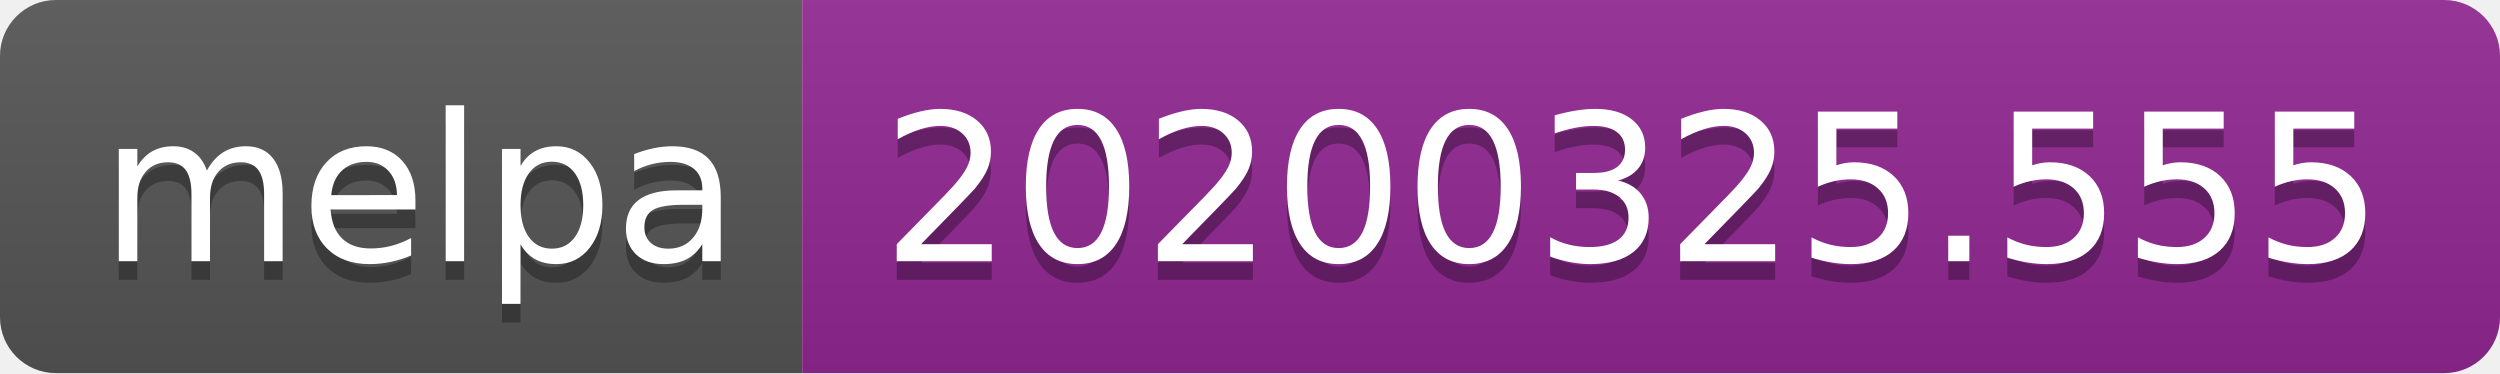
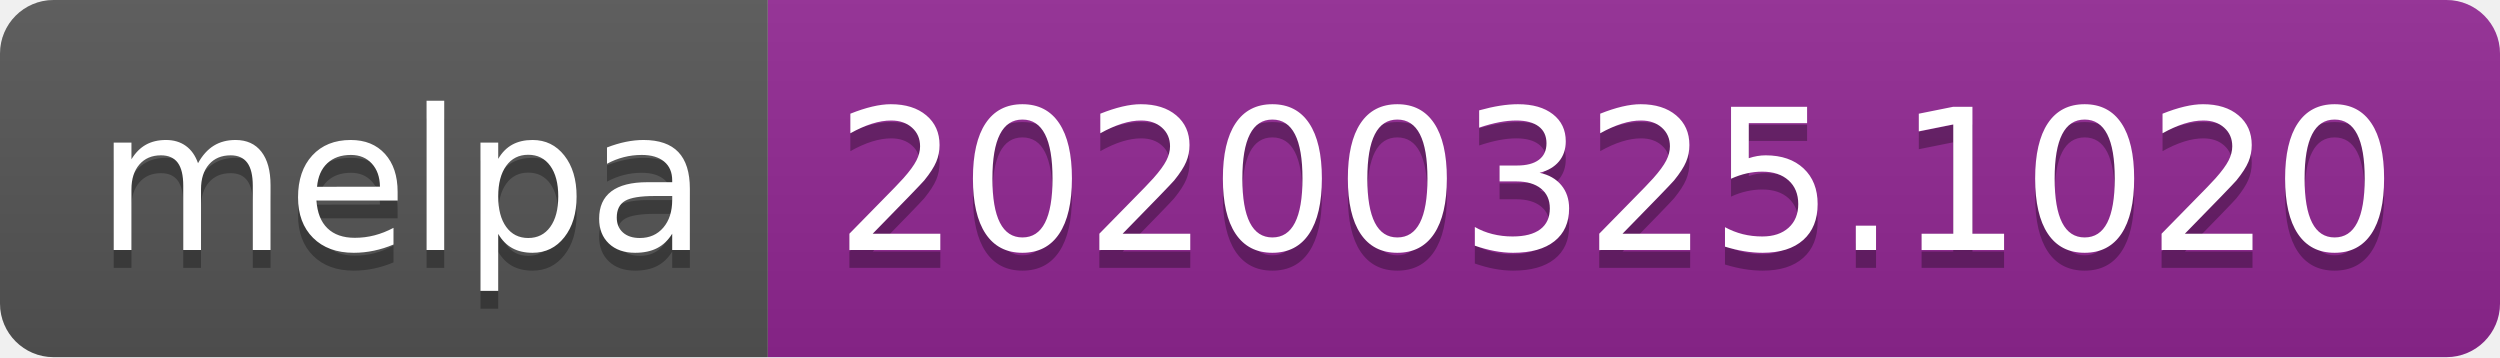
- <svg xmlns="http://www.w3.org/2000/svg" width="134" height="20">
+ <svg xmlns="http://www.w3.org/2000/svg" width="140" height="20">
  <linearGradient id="b" x2="0" y2="100%">
    <stop offset="0" stop-color="#bbb" stop-opacity=".1" />
    <stop offset="1" stop-opacity=".1" />
  </linearGradient>
  <clipPath id="a">
-     <rect width="134" height="20" rx="3" fill="#fff" />
+     <rect width="140" height="20" rx="3" fill="#fff" />
  </clipPath>
  <g clip-path="url(#a)">
    <path fill="#555" d="M0 0h43v20H0z" />
-     <path fill="#922793" d="M43 0h91v20H43z" />
-     <path fill="url(#b)" d="M0 0h134v20H0z" />
+     <path fill="#922793" d="M43 0h97v20H43z" />
+     <path fill="url(#b)" d="M0 0h140v20H0z" />
  </g>
  <g fill="#fff" text-anchor="middle" font-family="DejaVu Sans,Verdana,Geneva,sans-serif" font-size="110">
    <text x="225" y="150" fill="#010101" fill-opacity=".3" transform="scale(.1)" textLength="330">melpa</text>
    <text x="225" y="140" transform="scale(.1)" textLength="330">melpa</text>
-     <text x="875" y="150" fill="#010101" fill-opacity=".3" transform="scale(.1)" textLength="810">20200325.555</text>
-     <text x="875" y="140" transform="scale(.1)" textLength="810">20200325.555</text>
+     <text x="905" y="150" fill="#010101" fill-opacity=".3" transform="scale(.1)" textLength="870">20200325.1020</text>
+     <text x="905" y="140" transform="scale(.1)" textLength="870">20200325.1020</text>
  </g>
</svg>
